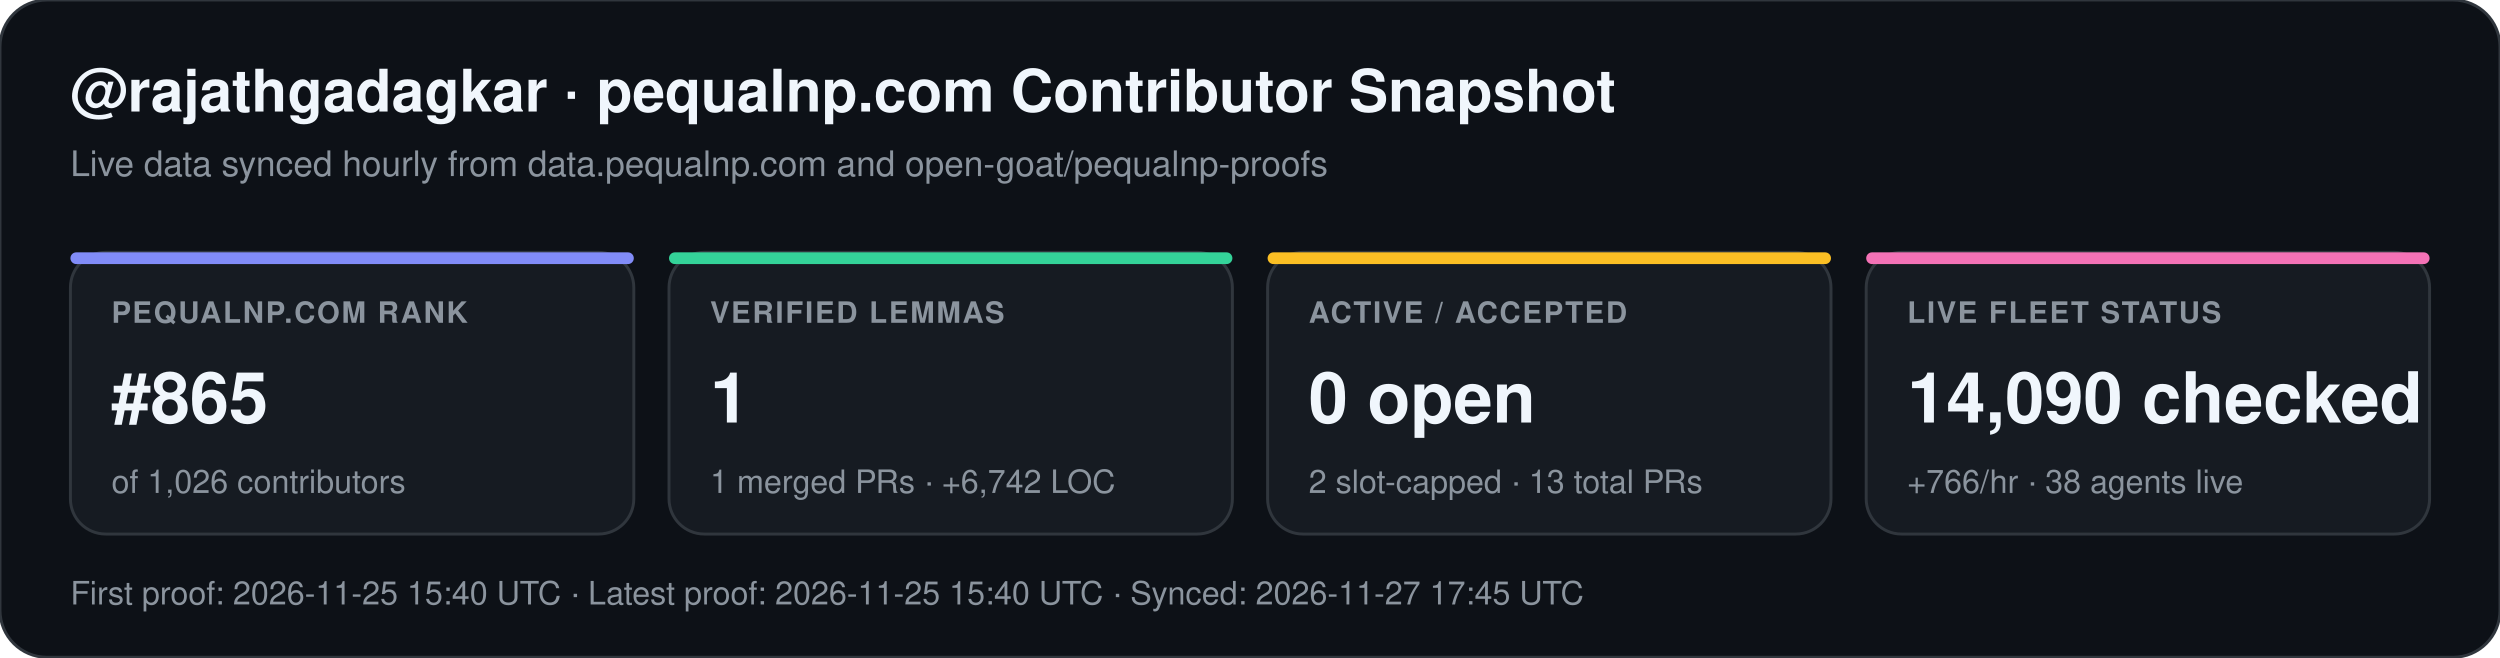
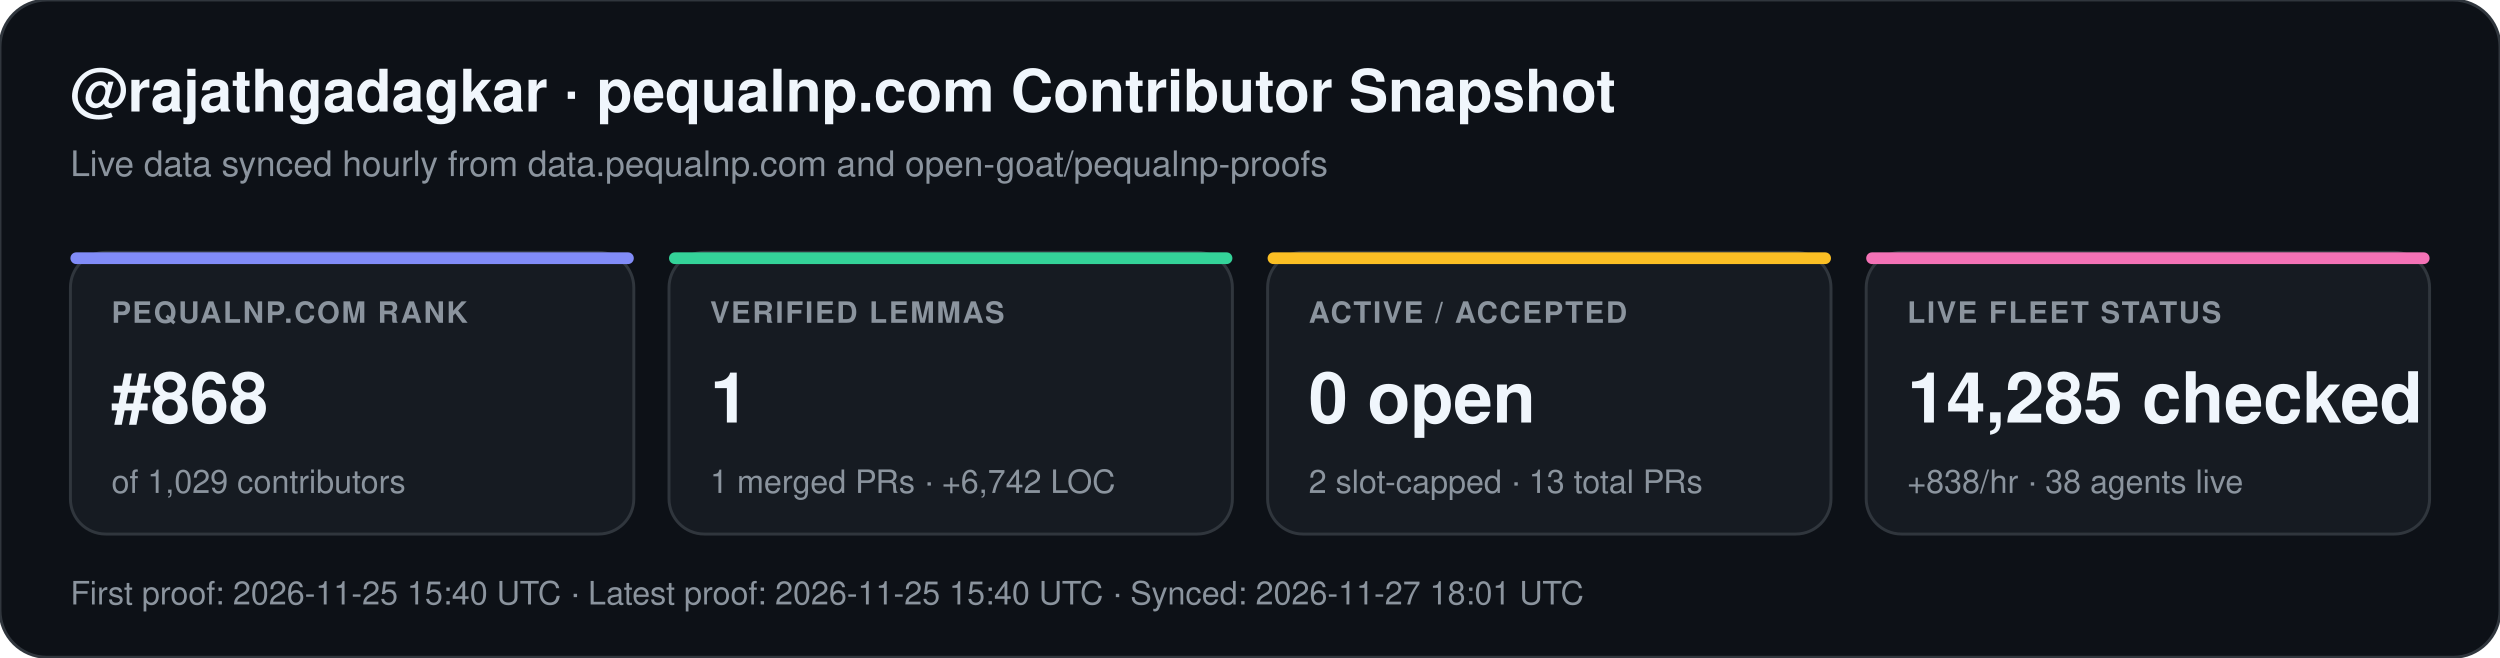
<svg xmlns="http://www.w3.org/2000/svg" width="852" height="224" viewBox="0 0 852 224" font-family="-apple-system,BlinkMacSystemFont,Segoe UI,Helvetica,Arial,sans-serif">
  <rect width="852" height="224" rx="16" fill="#0d1117" stroke="#30363d" stroke-width="1" />
  <text x="24" y="38" fill="#f0f6fc" font-size="20" font-weight="700">@rajathgadagkar · pequalnp.com Contributor Snapshot</text>
  <text x="24" y="60" fill="#8b949e" font-size="12">Live data synced hourly from data.pequalnp.com and open-goat/pequalnp-proofs</text>
  <rect x="24" y="86" width="192" height="96" rx="12" fill="#161b22" stroke="#30363d" stroke-width="1" />
  <rect x="24" y="86" width="192" height="4" rx="2" fill="#818cf8" />
  <text x="38" y="110" fill="#8b949e" font-size="10" font-weight="600" letter-spacing="0.6">PEQUALNP.COM RANK</text>
-   <text x="38" y="144" fill="#f0f6fc" font-size="24" font-weight="700">#865</text>
-   <text x="38" y="168" fill="#8b949e" font-size="11">of 1,026 contributors</text>
+   <text x="38" y="144" fill="#f0f6fc" font-size="24" font-weight="700">#868</text>
+   <text x="38" y="168" fill="#8b949e" font-size="11">of 1,029 contributors</text>
  <rect x="228" y="86" width="192" height="96" rx="12" fill="#161b22" stroke="#30363d" stroke-width="1" />
  <rect x="228" y="86" width="192" height="4" rx="2" fill="#34d399" />
  <text x="242" y="110" fill="#8b949e" font-size="10" font-weight="600" letter-spacing="0.6">VERIFIED LEMMAS</text>
  <text x="242" y="144" fill="#f0f6fc" font-size="24" font-weight="700">1</text>
  <text x="242" y="168" fill="#8b949e" font-size="11">1 merged PRs · +6,742 LOC</text>
  <rect x="432" y="86" width="192" height="96" rx="12" fill="#161b22" stroke="#30363d" stroke-width="1" />
  <rect x="432" y="86" width="192" height="4" rx="2" fill="#fbbf24" />
  <text x="446" y="110" fill="#8b949e" font-size="10" font-weight="600" letter-spacing="0.6">ACTIVE / ACCEPTED</text>
  <text x="446" y="144" fill="#f0f6fc" font-size="24" font-weight="700">0 open</text>
  <text x="446" y="168" fill="#8b949e" font-size="11">2 slot-capped · 13 total PRs</text>
  <rect x="636" y="86" width="192" height="96" rx="12" fill="#161b22" stroke="#30363d" stroke-width="1" />
  <rect x="636" y="86" width="192" height="4" rx="2" fill="#f472b6" />
  <text x="650" y="110" fill="#8b949e" font-size="10" font-weight="600" letter-spacing="0.6">LIVE FLEET STATUS</text>
-   <text x="650" y="144" fill="#f0f6fc" font-size="24" font-weight="700">14,090 checked</text>
-   <text x="650" y="168" fill="#8b949e" font-size="11">+766/hr · 38 agents live</text>
-   <text x="24" y="206" fill="#8b949e" font-size="11">First proof: 2026-11-25 15:40 UTC  ·  Latest proof: 2026-11-25 15:40 UTC  ·  Synced: 2026-11-27 17:45 UTC</text>
+   <text x="650" y="144" fill="#f0f6fc" font-size="24" font-weight="700">14,285 checked</text>
+   <text x="650" y="168" fill="#8b949e" font-size="11">+838/hr · 38 agents live</text>
+   <text x="24" y="206" fill="#8b949e" font-size="11">First proof: 2026-11-25 15:40 UTC  ·  Latest proof: 2026-11-25 15:40 UTC  ·  Synced: 2026-11-27 18:01 UTC</text>
</svg>
